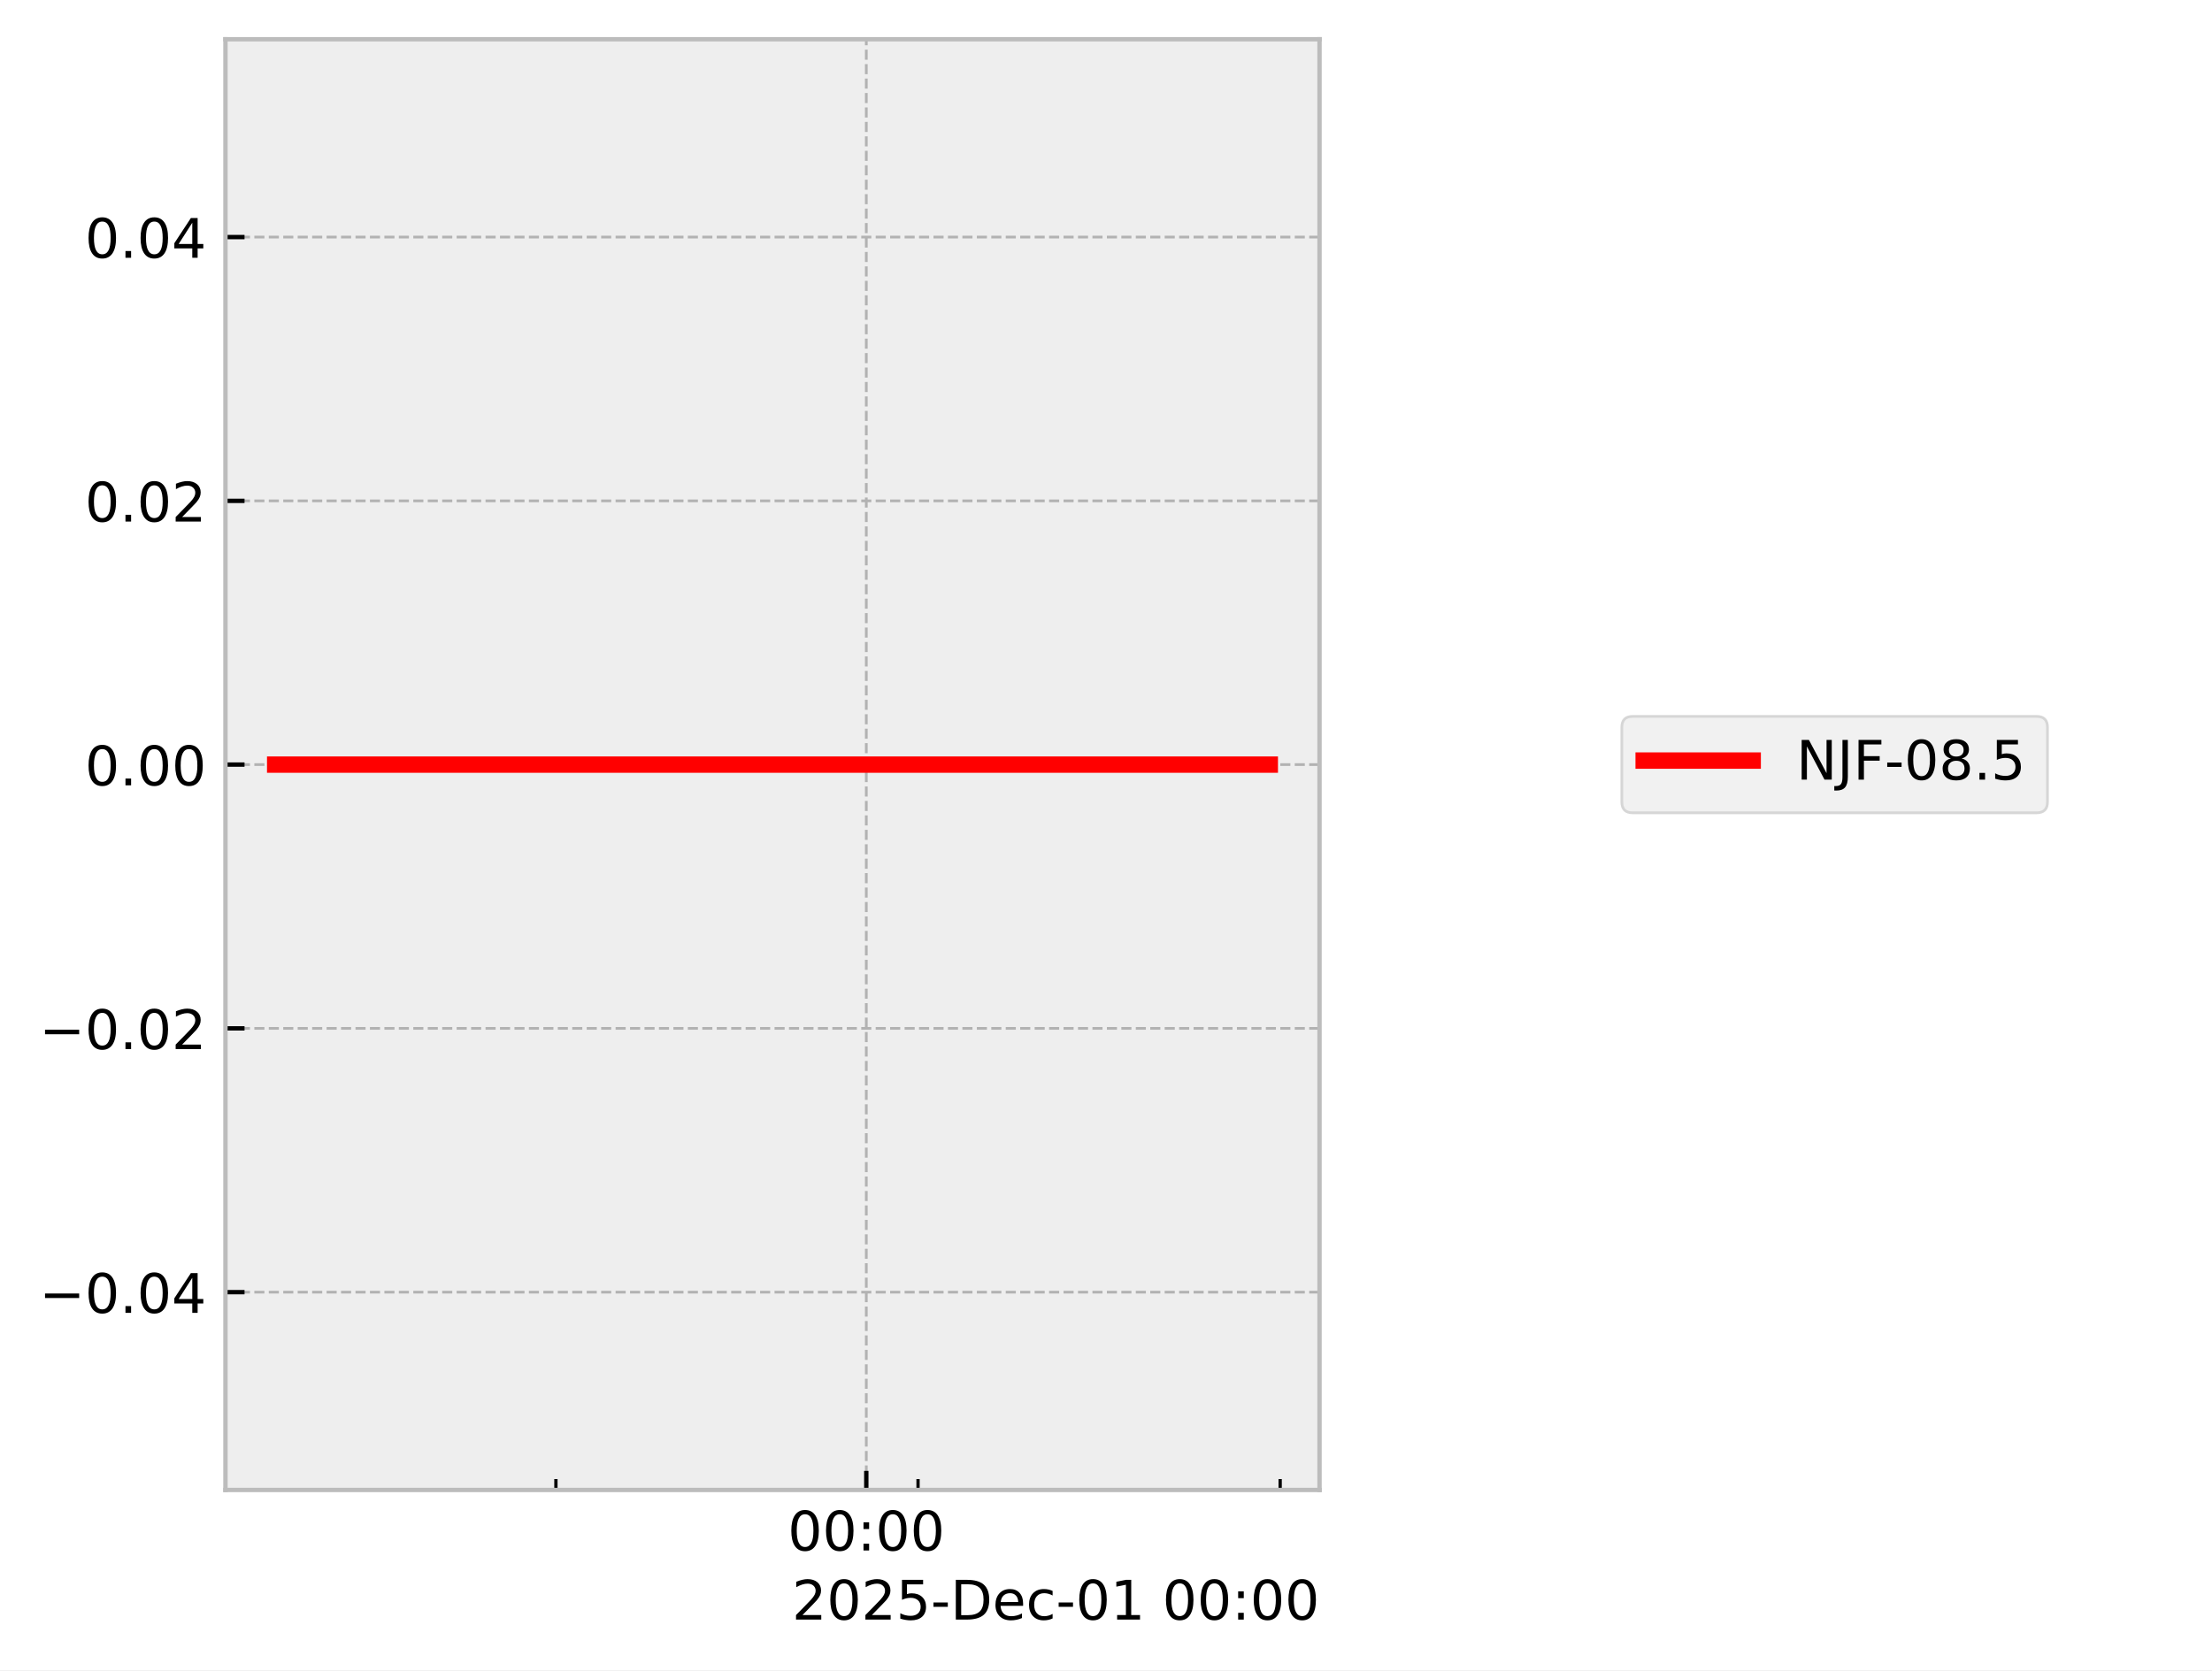
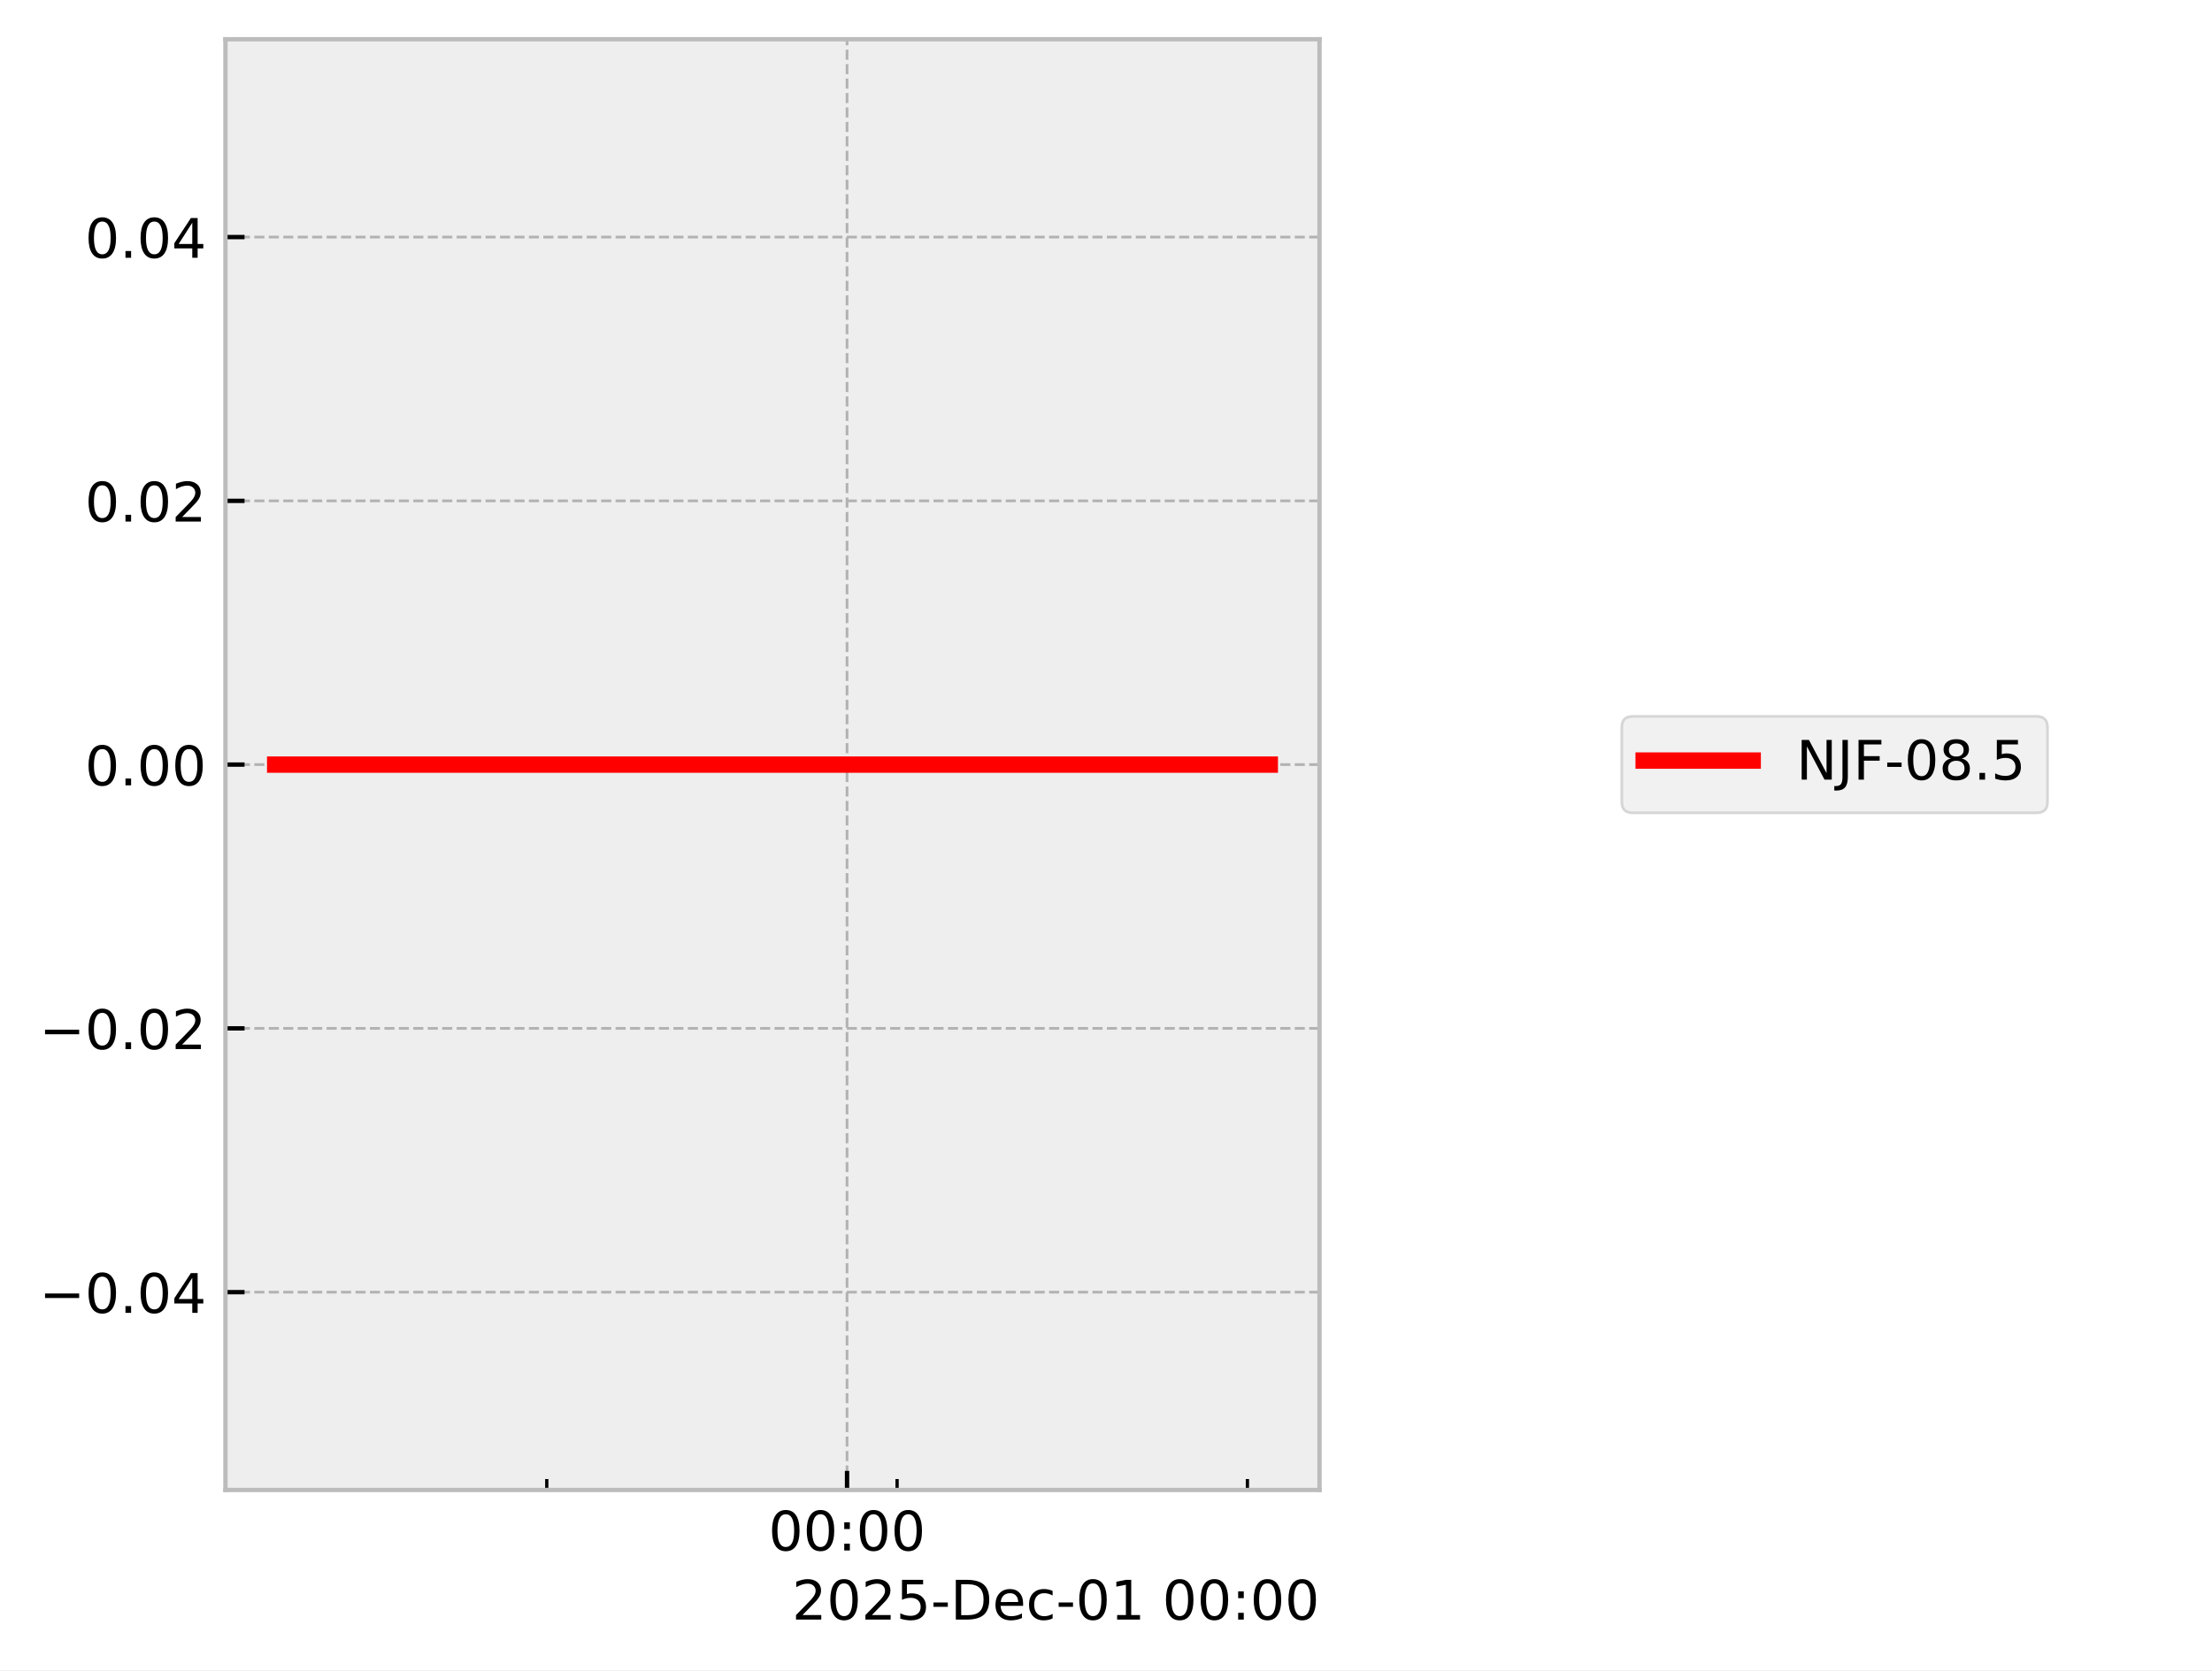
<svg xmlns="http://www.w3.org/2000/svg" xmlns:xlink="http://www.w3.org/1999/xlink" width="405.665pt" height="306.368pt" viewBox="0 0 405.665 306.368" version="1.1">
  <defs>
    <style type="text/css">*{stroke-linejoin: round; stroke-linecap: butt}</style>
  </defs>
  <g id="figure_1">
    <g id="patch_1">
      <path d="M 0 306.368  L 405.665 306.368  L 405.665 0  L 0 0  z " style="fill: #ffffff" />
    </g>
    <g id="axes_1">
      <g id="patch_2">
        <path d="M 41.345 273.312  L 241.991 273.312  L 241.991 7.2  L 41.345 7.2  z " style="fill: #eeeeee" />
      </g>
      <g id="matplotlib.axis_1">
        <g id="xtick_1">
          <g id="line2d_1">
-             <path d="M 158.873 273.312  L 158.873 7.2  " clip-path="url(#p9f05b051b0)" style="fill: none; stroke-dasharray: 1.85,0.8; stroke-dashoffset: 0; stroke: #b2b2b2; stroke-width: 0.5" />
+             <path d="M 155.341 273.312  L 155.341 7.2  " clip-path="url(#pfd6a5dde17)" style="fill: none; stroke-dasharray: 1.85,0.8; stroke-dashoffset: 0; stroke: #b2b2b2; stroke-width: 0.5" />
          </g>
          <g id="line2d_2">
            <defs>
-               <path id="me6c1cf60f5" d="M 0 0  L 0 -3.5  " style="stroke: #000000; stroke-width: 0.8" />
-             </defs>
-             <g>
-               <use xlink:href="#me6c1cf60f5" x="158.873" y="273.312" style="stroke: #000000; stroke-width: 0.8" />
+               <path id="m82aa01bb6b" d="M 0 0  L 0 -3.5  " style="stroke: #000000; stroke-width: 0.8" />
+             </defs>
+             <g>
+               <use xlink:href="#m82aa01bb6b" x="155.341" y="273.312" style="stroke: #000000; stroke-width: 0.8" />
            </g>
          </g>
          <g id="text_1">
-             <g transform="translate(144.4641 284.4104) scale(0.1 -0.1)">
+             <g transform="translate(140.9313 284.4104) scale(0.1 -0.1)">
              <defs>
                <path id="DejaVuSans-30" d="M 2034 4250  Q 1547 4250 1301 3770  Q 1056 3291 1056 2328  Q 1056 1369 1301 889  Q 1547 409 2034 409  Q 2525 409 2770 889  Q 3016 1369 3016 2328  Q 3016 3291 2770 3770  Q 2525 4250 2034 4250  z M 2034 4750  Q 2819 4750 3233 4129  Q 3647 3509 3647 2328  Q 3647 1150 3233 529  Q 2819 -91 2034 -91  Q 1250 -91 836 529  Q 422 1150 422 2328  Q 422 3509 836 4129  Q 1250 4750 2034 4750  z " transform="scale(0.015625)" />
                <path id="DejaVuSans-3a" d="M 750 794  L 1409 794  L 1409 0  L 750 0  L 750 794  z M 750 3309  L 1409 3309  L 1409 2516  L 750 2516  L 750 3309  z " transform="scale(0.015625)" />
              </defs>
              <use xlink:href="#DejaVuSans-30" />
              <use xlink:href="#DejaVuSans-30" transform="translate(63.62305 0)" />
              <use xlink:href="#DejaVuSans-3a" transform="translate(127.2461 0)" />
              <use xlink:href="#DejaVuSans-30" transform="translate(160.9375 0)" />
              <use xlink:href="#DejaVuSans-30" transform="translate(224.5605 0)" />
            </g>
          </g>
        </g>
        <g id="xtick_2">
          <g id="line2d_3">
            <defs>
-               <path id="md77f4fb224" d="M 0 0  L 0 -2  " style="stroke: #000000; stroke-width: 0.6" />
-             </defs>
-             <g>
-               <use xlink:href="#md77f4fb224" x="101.95" y="273.312" style="stroke: #000000; stroke-width: 0.6" />
+               <path id="m3adda16e88" d="M 0 0  L 0 -2  " style="stroke: #000000; stroke-width: 0.6" />
+             </defs>
+             <g>
+               <use xlink:href="#m3adda16e88" x="100.272" y="273.312" style="stroke: #000000; stroke-width: 0.6" />
            </g>
          </g>
        </g>
        <g id="xtick_3">
          <g id="line2d_4">
            <g>
-               <use xlink:href="#md77f4fb224" x="168.361" y="273.312" style="stroke: #000000; stroke-width: 0.6" />
+               <use xlink:href="#m3adda16e88" x="164.519" y="273.312" style="stroke: #000000; stroke-width: 0.6" />
            </g>
          </g>
        </g>
        <g id="xtick_4">
          <g id="line2d_5">
            <g>
-               <use xlink:href="#md77f4fb224" x="234.772" y="273.312" style="stroke: #000000; stroke-width: 0.6" />
+               <use xlink:href="#m3adda16e88" x="228.766" y="273.312" style="stroke: #000000; stroke-width: 0.6" />
            </g>
          </g>
        </g>
        <g id="text_2">
          <g transform="translate(145.2522 297.0886) scale(0.1 -0.1)">
            <defs>
              <path id="DejaVuSans-32" d="M 1228 531  L 3431 531  L 3431 0  L 469 0  L 469 531  Q 828 903 1448 1529  Q 2069 2156 2228 2338  Q 2531 2678 2651 2914  Q 2772 3150 2772 3378  Q 2772 3750 2511 3984  Q 2250 4219 1831 4219  Q 1534 4219 1204 4116  Q 875 4013 500 3803  L 500 4441  Q 881 4594 1212 4672  Q 1544 4750 1819 4750  Q 2544 4750 2975 4387  Q 3406 4025 3406 3419  Q 3406 3131 3298 2873  Q 3191 2616 2906 2266  Q 2828 2175 2409 1742  Q 1991 1309 1228 531  z " transform="scale(0.015625)" />
              <path id="DejaVuSans-35" d="M 691 4666  L 3169 4666  L 3169 4134  L 1269 4134  L 1269 2991  Q 1406 3038 1543 3061  Q 1681 3084 1819 3084  Q 2600 3084 3056 2656  Q 3513 2228 3513 1497  Q 3513 744 3044 326  Q 2575 -91 1722 -91  Q 1428 -91 1123 -41  Q 819 9 494 109  L 494 744  Q 775 591 1075 516  Q 1375 441 1709 441  Q 2250 441 2565 725  Q 2881 1009 2881 1497  Q 2881 1984 2565 2268  Q 2250 2553 1709 2553  Q 1456 2553 1204 2497  Q 953 2441 691 2322  L 691 4666  z " transform="scale(0.015625)" />
              <path id="DejaVuSans-2d" d="M 313 2009  L 1997 2009  L 1997 1497  L 313 1497  L 313 2009  z " transform="scale(0.015625)" />
              <path id="DejaVuSans-44" d="M 1259 4147  L 1259 519  L 2022 519  Q 2988 519 3436 956  Q 3884 1394 3884 2338  Q 3884 3275 3436 3711  Q 2988 4147 2022 4147  L 1259 4147  z M 628 4666  L 1925 4666  Q 3281 4666 3915 4102  Q 4550 3538 4550 2338  Q 4550 1131 3912 565  Q 3275 0 1925 0  L 628 0  L 628 4666  z " transform="scale(0.015625)" />
              <path id="DejaVuSans-65" d="M 3597 1894  L 3597 1613  L 953 1613  Q 991 1019 1311 708  Q 1631 397 2203 397  Q 2534 397 2845 478  Q 3156 559 3463 722  L 3463 178  Q 3153 47 2828 -22  Q 2503 -91 2169 -91  Q 1331 -91 842 396  Q 353 884 353 1716  Q 353 2575 817 3079  Q 1281 3584 2069 3584  Q 2775 3584 3186 3129  Q 3597 2675 3597 1894  z M 3022 2063  Q 3016 2534 2758 2815  Q 2500 3097 2075 3097  Q 1594 3097 1305 2825  Q 1016 2553 972 2059  L 3022 2063  z " transform="scale(0.015625)" />
              <path id="DejaVuSans-63" d="M 3122 3366  L 3122 2828  Q 2878 2963 2633 3030  Q 2388 3097 2138 3097  Q 1578 3097 1268 2742  Q 959 2388 959 1747  Q 959 1106 1268 751  Q 1578 397 2138 397  Q 2388 397 2633 464  Q 2878 531 3122 666  L 3122 134  Q 2881 22 2623 -34  Q 2366 -91 2075 -91  Q 1284 -91 818 406  Q 353 903 353 1747  Q 353 2603 823 3093  Q 1294 3584 2113 3584  Q 2378 3584 2631 3529  Q 2884 3475 3122 3366  z " transform="scale(0.015625)" />
              <path id="DejaVuSans-31" d="M 794 531  L 1825 531  L 1825 4091  L 703 3866  L 703 4441  L 1819 4666  L 2450 4666  L 2450 531  L 3481 531  L 3481 0  L 794 0  L 794 531  z " transform="scale(0.015625)" />
              <path id="DejaVuSans-20" transform="scale(0.015625)" />
            </defs>
            <use xlink:href="#DejaVuSans-32" />
            <use xlink:href="#DejaVuSans-30" transform="translate(63.62305 0)" />
            <use xlink:href="#DejaVuSans-32" transform="translate(127.2461 0)" />
            <use xlink:href="#DejaVuSans-35" transform="translate(190.8691 0)" />
            <use xlink:href="#DejaVuSans-2d" transform="translate(254.4922 0)" />
            <use xlink:href="#DejaVuSans-44" transform="translate(290.5762 0)" />
            <use xlink:href="#DejaVuSans-65" transform="translate(367.5781 0)" />
            <use xlink:href="#DejaVuSans-63" transform="translate(429.1016 0)" />
            <use xlink:href="#DejaVuSans-2d" transform="translate(484.082 0)" />
            <use xlink:href="#DejaVuSans-30" transform="translate(520.166 0)" />
            <use xlink:href="#DejaVuSans-31" transform="translate(583.7891 0)" />
            <use xlink:href="#DejaVuSans-20" transform="translate(647.4121 0)" />
            <use xlink:href="#DejaVuSans-30" transform="translate(679.1992 0)" />
            <use xlink:href="#DejaVuSans-30" transform="translate(742.8223 0)" />
            <use xlink:href="#DejaVuSans-3a" transform="translate(806.4453 0)" />
            <use xlink:href="#DejaVuSans-30" transform="translate(840.1367 0)" />
            <use xlink:href="#DejaVuSans-30" transform="translate(903.7598 0)" />
          </g>
        </g>
      </g>
      <g id="matplotlib.axis_2">
        <g id="ytick_1">
          <g id="line2d_6">
-             <path d="M 41.345 237.024  L 241.991 237.024  " clip-path="url(#p9f05b051b0)" style="fill: none; stroke-dasharray: 1.85,0.8; stroke-dashoffset: 0; stroke: #b2b2b2; stroke-width: 0.5" />
+             <path d="M 41.345 237.024  L 241.991 237.024  " clip-path="url(#pfd6a5dde17)" style="fill: none; stroke-dasharray: 1.85,0.8; stroke-dashoffset: 0; stroke: #b2b2b2; stroke-width: 0.5" />
          </g>
          <g id="line2d_7">
            <defs>
-               <path id="md87f274362" d="M 0 0  L 3.5 0  " style="stroke: #000000; stroke-width: 0.8" />
-             </defs>
-             <g>
-               <use xlink:href="#md87f274362" x="41.345" y="237.024" style="stroke: #000000; stroke-width: 0.8" />
+               <path id="mef331fad98" d="M 0 0  L 3.5 0  " style="stroke: #000000; stroke-width: 0.8" />
+             </defs>
+             <g>
+               <use xlink:href="#mef331fad98" x="41.345" y="237.024" style="stroke: #000000; stroke-width: 0.8" />
            </g>
          </g>
          <g id="text_3">
            <g transform="translate(7.2 240.8232) scale(0.1 -0.1)">
              <defs>
                <path id="DejaVuSans-2212" d="M 678 2272  L 4684 2272  L 4684 1741  L 678 1741  L 678 2272  z " transform="scale(0.015625)" />
                <path id="DejaVuSans-2e" d="M 684 794  L 1344 794  L 1344 0  L 684 0  L 684 794  z " transform="scale(0.015625)" />
                <path id="DejaVuSans-34" d="M 2419 4116  L 825 1625  L 2419 1625  L 2419 4116  z M 2253 4666  L 3047 4666  L 3047 1625  L 3713 1625  L 3713 1100  L 3047 1100  L 3047 0  L 2419 0  L 2419 1100  L 313 1100  L 313 1709  L 2253 4666  z " transform="scale(0.015625)" />
              </defs>
              <use xlink:href="#DejaVuSans-2212" />
              <use xlink:href="#DejaVuSans-30" transform="translate(83.78906 0)" />
              <use xlink:href="#DejaVuSans-2e" transform="translate(147.4121 0)" />
              <use xlink:href="#DejaVuSans-30" transform="translate(179.1992 0)" />
              <use xlink:href="#DejaVuSans-34" transform="translate(242.8223 0)" />
            </g>
          </g>
        </g>
        <g id="ytick_2">
          <g id="line2d_8">
-             <path d="M 41.345 188.64  L 241.991 188.64  " clip-path="url(#p9f05b051b0)" style="fill: none; stroke-dasharray: 1.85,0.8; stroke-dashoffset: 0; stroke: #b2b2b2; stroke-width: 0.5" />
+             <path d="M 41.345 188.64  L 241.991 188.64  " clip-path="url(#pfd6a5dde17)" style="fill: none; stroke-dasharray: 1.85,0.8; stroke-dashoffset: 0; stroke: #b2b2b2; stroke-width: 0.5" />
          </g>
          <g id="line2d_9">
            <g>
-               <use xlink:href="#md87f274362" x="41.345" y="188.64" style="stroke: #000000; stroke-width: 0.8" />
+               <use xlink:href="#mef331fad98" x="41.345" y="188.64" style="stroke: #000000; stroke-width: 0.8" />
            </g>
          </g>
          <g id="text_4">
            <g transform="translate(7.2 192.4392) scale(0.1 -0.1)">
              <use xlink:href="#DejaVuSans-2212" />
              <use xlink:href="#DejaVuSans-30" transform="translate(83.78906 0)" />
              <use xlink:href="#DejaVuSans-2e" transform="translate(147.4121 0)" />
              <use xlink:href="#DejaVuSans-30" transform="translate(179.1992 0)" />
              <use xlink:href="#DejaVuSans-32" transform="translate(242.8223 0)" />
            </g>
          </g>
        </g>
        <g id="ytick_3">
          <g id="line2d_10">
-             <path d="M 41.345 140.256  L 241.991 140.256  " clip-path="url(#p9f05b051b0)" style="fill: none; stroke-dasharray: 1.85,0.8; stroke-dashoffset: 0; stroke: #b2b2b2; stroke-width: 0.5" />
+             <path d="M 41.345 140.256  L 241.991 140.256  " clip-path="url(#pfd6a5dde17)" style="fill: none; stroke-dasharray: 1.85,0.8; stroke-dashoffset: 0; stroke: #b2b2b2; stroke-width: 0.5" />
          </g>
          <g id="line2d_11">
            <g>
-               <use xlink:href="#md87f274362" x="41.345" y="140.256" style="stroke: #000000; stroke-width: 0.8" />
+               <use xlink:href="#mef331fad98" x="41.345" y="140.256" style="stroke: #000000; stroke-width: 0.8" />
            </g>
          </g>
          <g id="text_5">
            <g transform="translate(15.57969 144.0552) scale(0.1 -0.1)">
              <use xlink:href="#DejaVuSans-30" />
              <use xlink:href="#DejaVuSans-2e" transform="translate(63.62305 0)" />
              <use xlink:href="#DejaVuSans-30" transform="translate(95.41016 0)" />
              <use xlink:href="#DejaVuSans-30" transform="translate(159.0332 0)" />
            </g>
          </g>
        </g>
        <g id="ytick_4">
          <g id="line2d_12">
-             <path d="M 41.345 91.872  L 241.991 91.872  " clip-path="url(#p9f05b051b0)" style="fill: none; stroke-dasharray: 1.85,0.8; stroke-dashoffset: 0; stroke: #b2b2b2; stroke-width: 0.5" />
+             <path d="M 41.345 91.872  L 241.991 91.872  " clip-path="url(#pfd6a5dde17)" style="fill: none; stroke-dasharray: 1.85,0.8; stroke-dashoffset: 0; stroke: #b2b2b2; stroke-width: 0.5" />
          </g>
          <g id="line2d_13">
            <g>
-               <use xlink:href="#md87f274362" x="41.345" y="91.872" style="stroke: #000000; stroke-width: 0.8" />
+               <use xlink:href="#mef331fad98" x="41.345" y="91.872" style="stroke: #000000; stroke-width: 0.8" />
            </g>
          </g>
          <g id="text_6">
            <g transform="translate(15.57969 95.67122) scale(0.1 -0.1)">
              <use xlink:href="#DejaVuSans-30" />
              <use xlink:href="#DejaVuSans-2e" transform="translate(63.62305 0)" />
              <use xlink:href="#DejaVuSans-30" transform="translate(95.41016 0)" />
              <use xlink:href="#DejaVuSans-32" transform="translate(159.0332 0)" />
            </g>
          </g>
        </g>
        <g id="ytick_5">
          <g id="line2d_14">
-             <path d="M 41.345 43.488  L 241.991 43.488  " clip-path="url(#p9f05b051b0)" style="fill: none; stroke-dasharray: 1.85,0.8; stroke-dashoffset: 0; stroke: #b2b2b2; stroke-width: 0.5" />
+             <path d="M 41.345 43.488  L 241.991 43.488  " clip-path="url(#pfd6a5dde17)" style="fill: none; stroke-dasharray: 1.85,0.8; stroke-dashoffset: 0; stroke: #b2b2b2; stroke-width: 0.5" />
          </g>
          <g id="line2d_15">
            <g>
-               <use xlink:href="#md87f274362" x="41.345" y="43.488" style="stroke: #000000; stroke-width: 0.8" />
+               <use xlink:href="#mef331fad98" x="41.345" y="43.488" style="stroke: #000000; stroke-width: 0.8" />
            </g>
          </g>
          <g id="text_7">
            <g transform="translate(15.57969 47.28722) scale(0.1 -0.1)">
              <use xlink:href="#DejaVuSans-30" />
              <use xlink:href="#DejaVuSans-2e" transform="translate(63.62305 0)" />
              <use xlink:href="#DejaVuSans-30" transform="translate(95.41016 0)" />
              <use xlink:href="#DejaVuSans-34" transform="translate(159.0332 0)" />
            </g>
          </g>
        </g>
      </g>
      <g id="line2d_16">
-         <path d="M 50.466 140.256  L 58.833 140.256  L 95.792 140.256  L 98.404 140.256  L 107.634 140.256  L 116.208 140.256  L 174.717 140.256  L 190.521 140.256  L 192.862 140.256  L 193.308 140.256  L 200.96 140.256  L 232.556 140.256  L 232.871 140.256  " clip-path="url(#p9f05b051b0)" style="fill: none; stroke: #ff0000; stroke-width: 3; stroke-linecap: square" />
+         <path d="M 50.466 140.256  L 58.561 140.256  L 94.315 140.256  L 96.841 140.256  L 105.771 140.256  L 114.066 140.256  L 170.668 140.256  L 185.956 140.256  L 188.222 140.256  L 188.653 140.256  L 196.055 140.256  L 226.622 140.256  L 232.547 140.256  L 232.871 140.256  " clip-path="url(#pfd6a5dde17)" style="fill: none; stroke: #ff0000; stroke-width: 3; stroke-linecap: square" />
      </g>
      <g id="patch_3">
        <path d="M 41.345 273.312  L 41.345 7.2  " style="fill: none; stroke: #bcbcbc; stroke-width: 0.8; stroke-linejoin: miter; stroke-linecap: square" />
      </g>
      <g id="patch_4">
        <path d="M 241.991 273.312  L 241.991 7.2  " style="fill: none; stroke: #bcbcbc; stroke-width: 0.8; stroke-linejoin: miter; stroke-linecap: square" />
      </g>
      <g id="patch_5">
        <path d="M 41.345 273.312  L 241.991 273.312  " style="fill: none; stroke: #bcbcbc; stroke-width: 0.8; stroke-linejoin: miter; stroke-linecap: square" />
      </g>
      <g id="patch_6">
        <path d="M 41.345 7.2  L 241.991 7.2  " style="fill: none; stroke: #bcbcbc; stroke-width: 0.8; stroke-linejoin: miter; stroke-linecap: square" />
      </g>
    </g>
    <g id="axes_2">
      <g id="legend_1">
        <g id="patch_7">
          <path d="M 299.433 149.095  L 373.489 149.095  Q 375.489 149.095 375.489 147.095  L 375.489 133.417  Q 375.489 131.417 373.489 131.417  L 299.433 131.417  Q 297.433 131.417 297.433 133.417  L 297.433 147.095  Q 297.433 149.095 299.433 149.095  z " style="fill: #eeeeee; opacity: 0.8; stroke: #cccccc; stroke-width: 0.5; stroke-linejoin: miter" />
        </g>
        <g id="line2d_17">
          <path d="M 301.433 139.515  L 311.433 139.515  L 321.433 139.515  " style="fill: none; stroke: #ff0000; stroke-width: 3; stroke-linecap: square" />
        </g>
        <g id="text_8">
          <g transform="translate(329.4329 143.0154) scale(0.1 -0.1)">
            <defs>
              <path id="DejaVuSans-4e" d="M 628 4666  L 1478 4666  L 3547 763  L 3547 4666  L 4159 4666  L 4159 0  L 3309 0  L 1241 3903  L 1241 0  L 628 0  L 628 4666  z " transform="scale(0.015625)" />
              <path id="DejaVuSans-4a" d="M 628 4666  L 1259 4666  L 1259 325  Q 1259 -519 939 -900  Q 619 -1281 -91 -1281  L -331 -1281  L -331 -750  L -134 -750  Q 284 -750 456 -515  Q 628 -281 628 325  L 628 4666  z " transform="scale(0.015625)" />
              <path id="DejaVuSans-46" d="M 628 4666  L 3309 4666  L 3309 4134  L 1259 4134  L 1259 2759  L 3109 2759  L 3109 2228  L 1259 2228  L 1259 0  L 628 0  L 628 4666  z " transform="scale(0.015625)" />
              <path id="DejaVuSans-38" d="M 2034 2216  Q 1584 2216 1326 1975  Q 1069 1734 1069 1313  Q 1069 891 1326 650  Q 1584 409 2034 409  Q 2484 409 2743 651  Q 3003 894 3003 1313  Q 3003 1734 2745 1975  Q 2488 2216 2034 2216  z M 1403 2484  Q 997 2584 770 2862  Q 544 3141 544 3541  Q 544 4100 942 4425  Q 1341 4750 2034 4750  Q 2731 4750 3128 4425  Q 3525 4100 3525 3541  Q 3525 3141 3298 2862  Q 3072 2584 2669 2484  Q 3125 2378 3379 2068  Q 3634 1759 3634 1313  Q 3634 634 3220 271  Q 2806 -91 2034 -91  Q 1263 -91 848 271  Q 434 634 434 1313  Q 434 1759 690 2068  Q 947 2378 1403 2484  z M 1172 3481  Q 1172 3119 1398 2916  Q 1625 2713 2034 2713  Q 2441 2713 2670 2916  Q 2900 3119 2900 3481  Q 2900 3844 2670 4047  Q 2441 4250 2034 4250  Q 1625 4250 1398 4047  Q 1172 3844 1172 3481  z " transform="scale(0.015625)" />
            </defs>
            <use xlink:href="#DejaVuSans-4e" />
            <use xlink:href="#DejaVuSans-4a" transform="translate(74.80469 0)" />
            <use xlink:href="#DejaVuSans-46" transform="translate(104.2969 0)" />
            <use xlink:href="#DejaVuSans-2d" transform="translate(161.8164 0)" />
            <use xlink:href="#DejaVuSans-30" transform="translate(197.9004 0)" />
            <use xlink:href="#DejaVuSans-38" transform="translate(261.5234 0)" />
            <use xlink:href="#DejaVuSans-2e" transform="translate(325.1465 0)" />
            <use xlink:href="#DejaVuSans-35" transform="translate(356.9336 0)" />
          </g>
        </g>
      </g>
    </g>
  </g>
  <defs>
-     <clipPath id="p9f05b051b0">
+     <clipPath id="pfd6a5dde17">
      <rect x="41.345" y="7.2" width="200.646" height="266.112" />
    </clipPath>
  </defs>
</svg>
